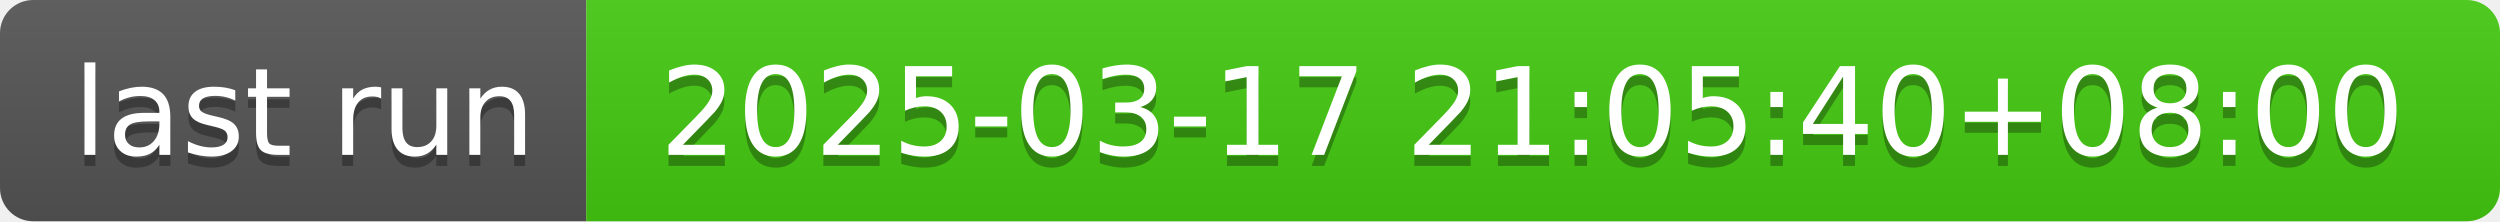
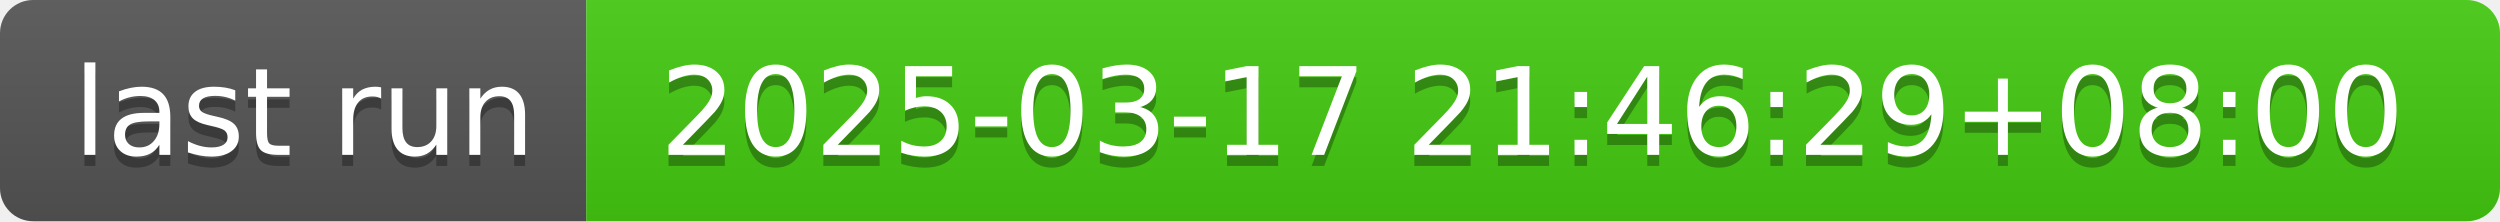
- <svg xmlns="http://www.w3.org/2000/svg" width="226" height="20" role="img" aria-label="last run: 2025-03-17 21:05:40+08:00">
+ <svg xmlns="http://www.w3.org/2000/svg" width="226" height="20" role="img" aria-label="last run: 2025-03-17 21:46:29+08:00">
  <linearGradient id="s" x2="0" y2="100%">
    <stop offset="0" stop-color="#bbb" stop-opacity=".1" />
    <stop offset="1" stop-opacity=".1" />
  </linearGradient>
  <clipPath id="r">
    <rect width="226" height="20" rx="3" fill="#fff" />
  </clipPath>
  <g clip-path="url(#r)">
    <rect width="53" height="20" fill="#555" />
    <rect x="53" width="173" height="20" fill="#4c1" />
    <rect width="226" height="20" fill="url(#s)" />
  </g>
  <g fill="#fff" text-anchor="middle" font-family="Verdana,Geneva,DejaVu Sans,sans-serif" text-rendering="geometricPrecision" font-size="110">
    <text aria-hidden="true" x="275" y="150" fill="#010101" fill-opacity=".3" transform="scale(.1)" textLength="430">last run</text>
    <text x="275" y="140" transform="scale(.1)" fill="#fff" textLength="430">last run</text>
-     <text aria-hidden="true" x="1385" y="150" fill="#010101" fill-opacity=".3" transform="scale(.1)" textLength="1630">2025-03-17 21:05:40+08:00</text>
-     <text x="1385" y="140" transform="scale(.1)" fill="#fff" textLength="1630">2025-03-17 21:05:40+08:00</text>
+     <text aria-hidden="true" x="1385" y="150" fill="#010101" fill-opacity=".3" transform="scale(.1)" textLength="1630">2025-03-17 21:46:29+08:00</text>
+     <text x="1385" y="140" transform="scale(.1)" fill="#fff" textLength="1630">2025-03-17 21:46:29+08:00</text>
  </g>
</svg>
